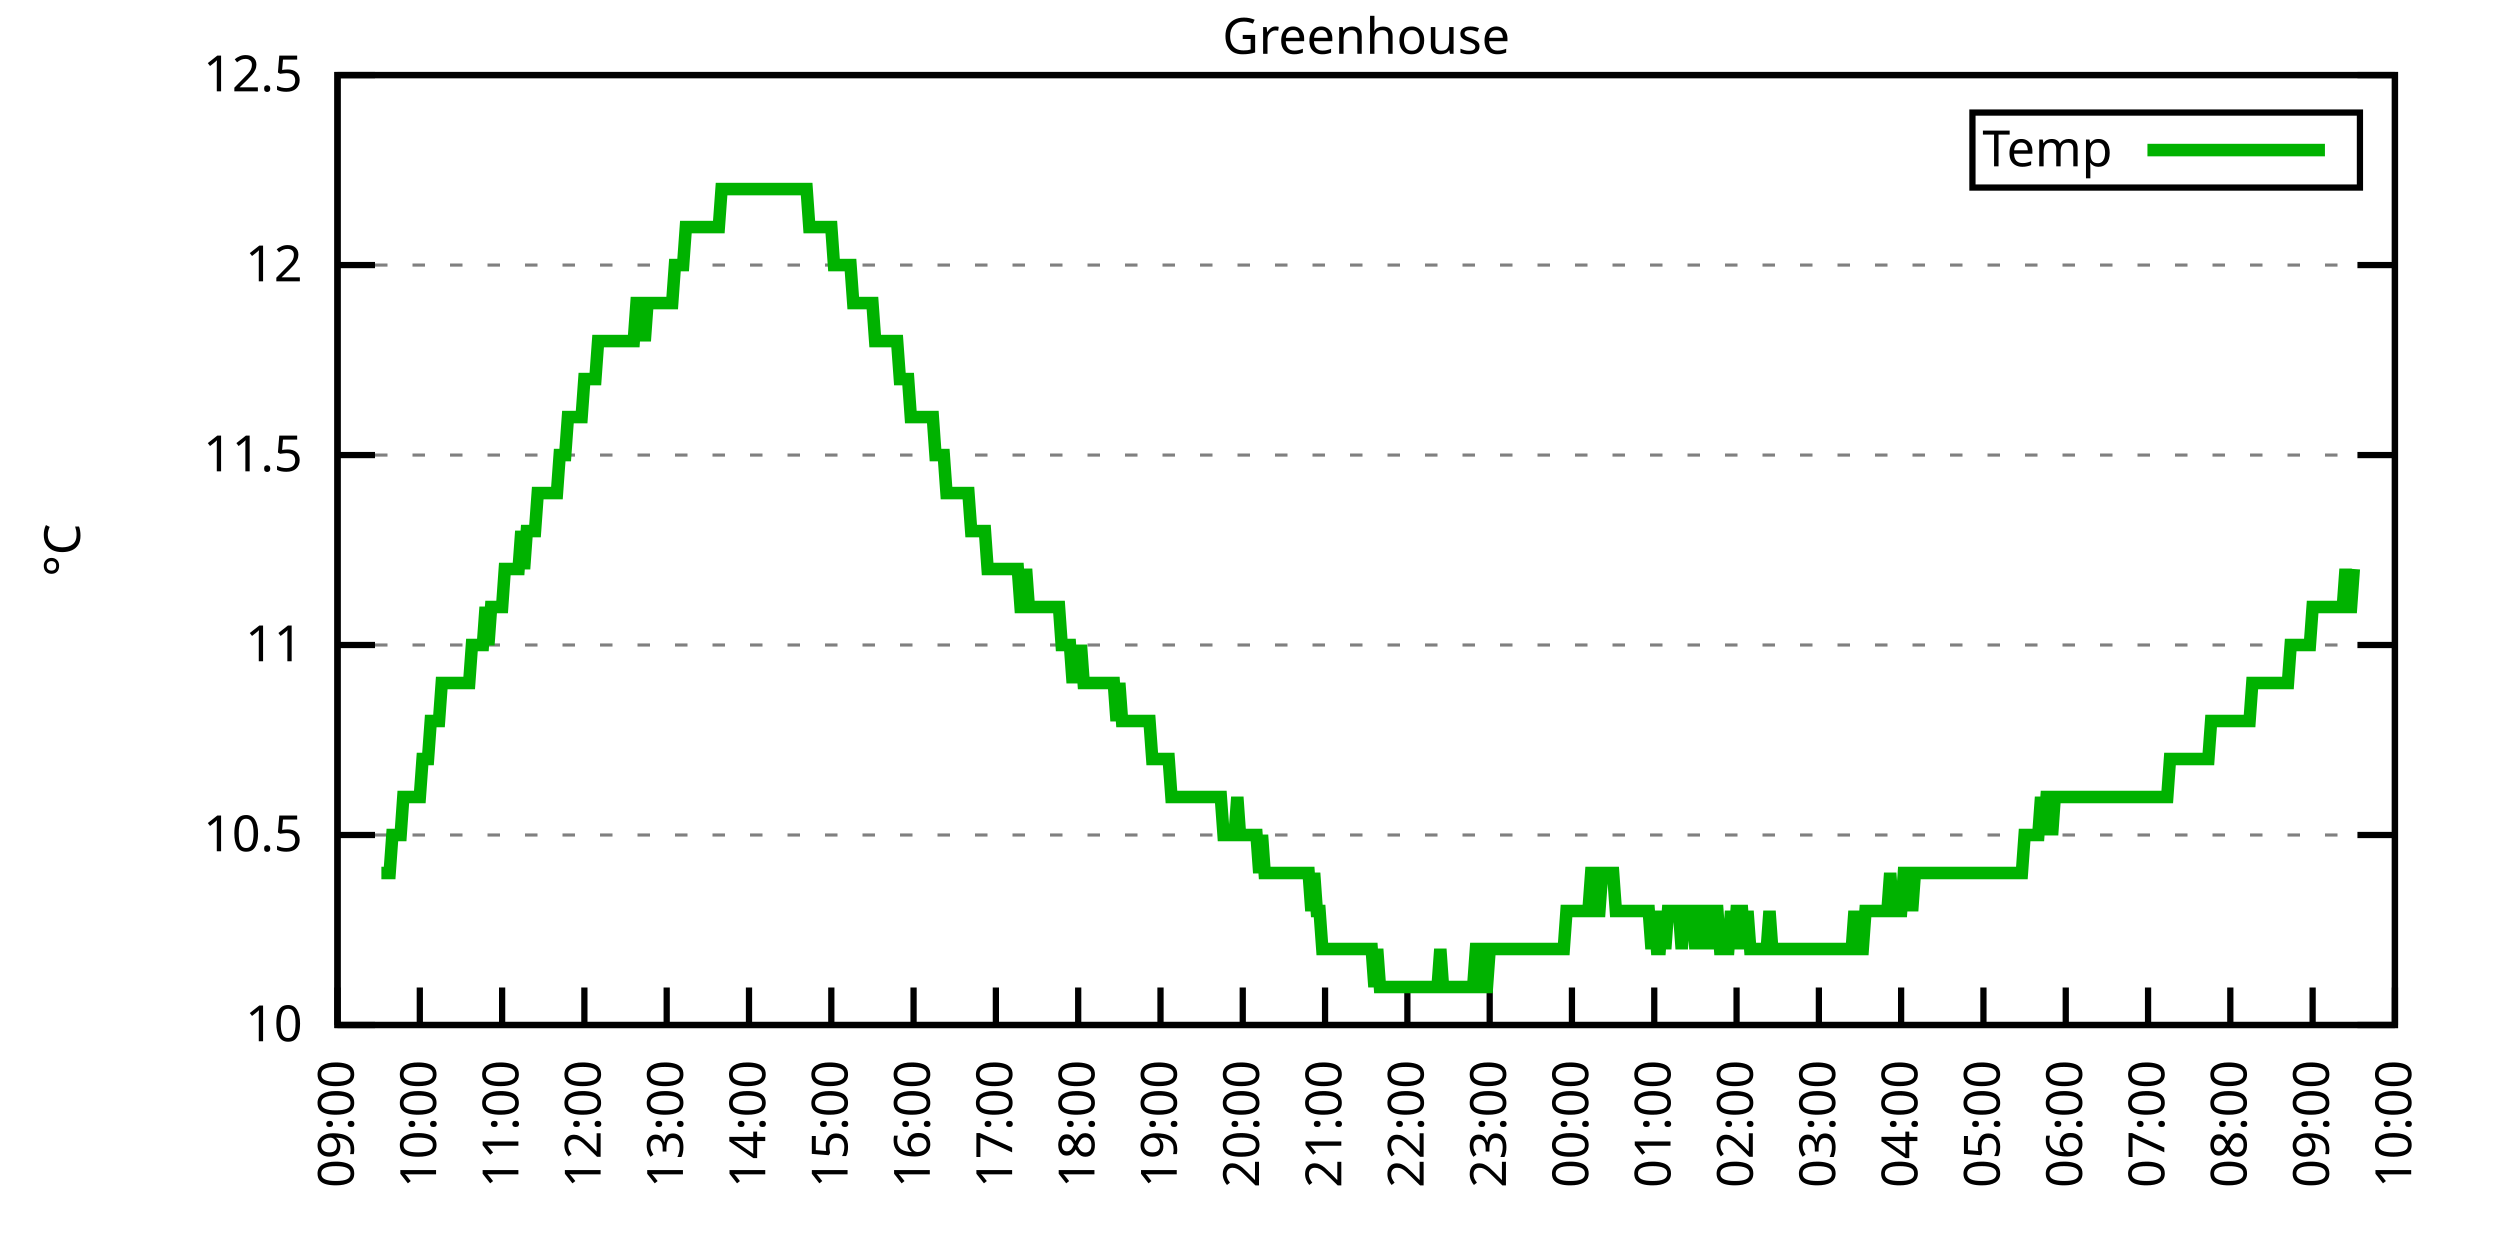
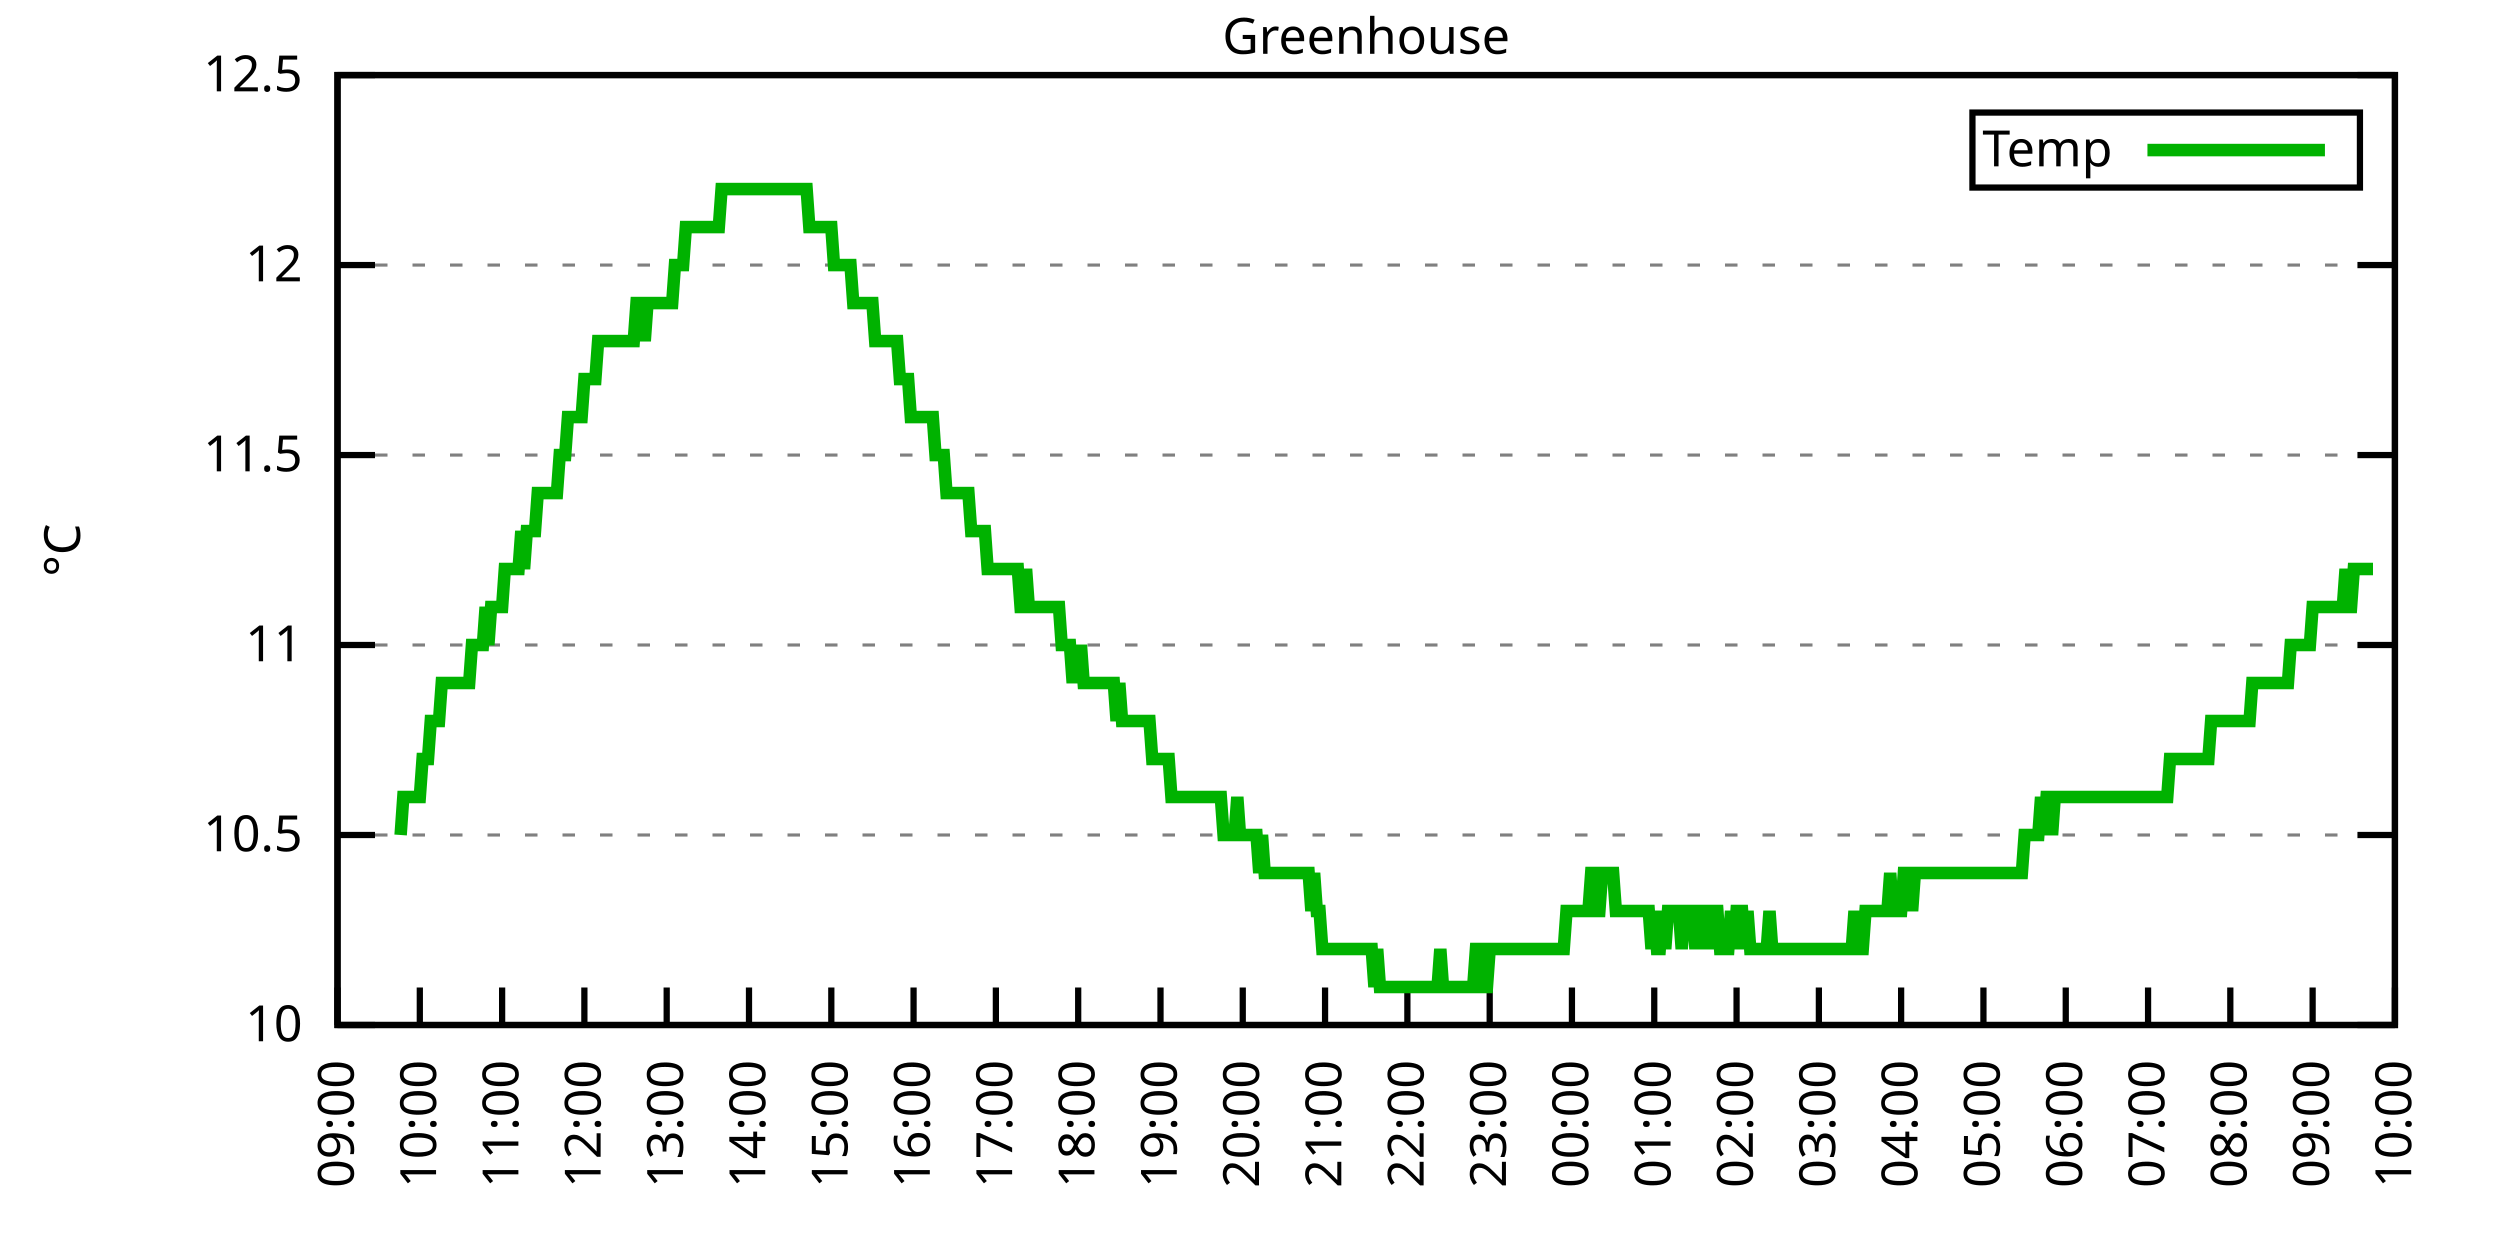
<svg xmlns="http://www.w3.org/2000/svg" xmlns:xlink="http://www.w3.org/1999/xlink" width="400" height="200" viewBox="0 0 400 200">
  <g id="gnuplot_canvas">
    <rect x="0" y="0" width="400" height="200" fill="none" />
    <defs>
      <circle id="gpDot" r="0.5" stroke-width="0.5" stroke="currentColor" />
      <path id="gpPt0" stroke-width="0.333" stroke="currentColor" d="M-1,0 h2 M0,-1 v2" />
      <path id="gpPt1" stroke-width="0.333" stroke="currentColor" d="M-1,-1 L1,1 M1,-1 L-1,1" />
      <path id="gpPt2" stroke-width="0.333" stroke="currentColor" d="M-1,0 L1,0 M0,-1 L0,1 M-1,-1 L1,1 M-1,1 L1,-1" />
      <rect id="gpPt3" stroke-width="0.333" stroke="currentColor" x="-1" y="-1" width="2" height="2" />
      <rect id="gpPt4" stroke-width="0.333" stroke="currentColor" fill="currentColor" x="-1" y="-1" width="2" height="2" />
      <circle id="gpPt5" stroke-width="0.333" stroke="currentColor" cx="0" cy="0" r="1" />
      <use xlink:href="#gpPt5" id="gpPt6" fill="currentColor" stroke="none" />
      <path id="gpPt7" stroke-width="0.333" stroke="currentColor" d="M0,-1.33 L-1.33,0.67 L1.33,0.67 z" />
      <use xlink:href="#gpPt7" id="gpPt8" fill="currentColor" stroke="none" />
      <use xlink:href="#gpPt7" id="gpPt9" stroke="currentColor" transform="rotate(180)" />
      <use xlink:href="#gpPt9" id="gpPt10" fill="currentColor" stroke="none" />
      <use xlink:href="#gpPt3" id="gpPt11" stroke="currentColor" transform="rotate(45)" />
      <use xlink:href="#gpPt11" id="gpPt12" fill="currentColor" stroke="none" />
      <path id="gpPt13" stroke-width="0.333" stroke="currentColor" d="M0,1.330 L1.265,0.411 L0.782,-1.067 L-0.782,-1.076 L-1.265,0.411 z" />
      <use xlink:href="#gpPt13" id="gpPt14" fill="currentColor" stroke="none" />
      <filter id="textbox" filterUnits="objectBoundingBox" x="0" y="0" height="1" width="1">
        <feFlood flood-color="white" flood-opacity="1" result="bgnd" />
        <feComposite in="SourceGraphic" in2="bgnd" operator="atop" />
      </filter>
      <filter id="greybox" filterUnits="objectBoundingBox" x="0" y="0" height="1" width="1">
        <feFlood flood-color="lightgrey" flood-opacity="1" result="grey" />
        <feComposite in="SourceGraphic" in2="grey" operator="atop" />
      </filter>
    </defs>
    <g fill="none" color="white" stroke="currentColor" stroke-width="1.00" stroke-linecap="butt" stroke-linejoin="miter">
</g>
    <g fill="none" color="black" stroke="currentColor" stroke-width="1.00" stroke-linecap="butt" stroke-linejoin="miter">
      <g stroke="none" shape-rendering="crispEdges">
        <polygon fill="rgb(255, 255, 255)" points="54.00,164.00 383.18,164.00 383.18,12.02 54.00,12.02 " />
      </g>
    </g>
    <g fill="none" color="black" stroke="currentColor" stroke-width="1.00" stroke-linecap="butt" stroke-linejoin="miter">
</g>
    <g fill="none" color="black" stroke="black" stroke-width="0.50" stroke-linecap="butt" stroke-linejoin="miter">
</g>
    <g fill="none" color="gray" stroke="currentColor" stroke-width="0.50" stroke-linecap="butt" stroke-linejoin="miter">
      <path stroke="gray" stroke-dasharray="2,4" class="gridline" d="M54.00,164.00 L383.19,164.00  " />
    </g>
    <g fill="none" color="gray" stroke="gray" stroke-width="1.00" stroke-linecap="butt" stroke-linejoin="miter">
</g>
    <g fill="none" color="black" stroke="currentColor" stroke-width="1.00" stroke-linecap="butt" stroke-linejoin="miter">
      <path stroke="black" d="M54.00,164.00 L60.00,164.00 M383.19,164.00 L377.19,164.00  " />
      <g transform="translate(48.40,166.60)" stroke="none" fill="black" font-family="Sans" font-size="8.00" text-anchor="end">
        <text>
          <tspan font-family="Sans"> 10</tspan>
        </text>
      </g>
    </g>
    <g fill="none" color="black" stroke="currentColor" stroke-width="1.00" stroke-linecap="butt" stroke-linejoin="miter">
</g>
    <g fill="none" color="black" stroke="black" stroke-width="0.50" stroke-linecap="butt" stroke-linejoin="miter">
</g>
    <g fill="none" color="gray" stroke="currentColor" stroke-width="0.50" stroke-linecap="butt" stroke-linejoin="miter">
      <path stroke="gray" stroke-dasharray="2,4" class="gridline" d="M54.00,133.60 L383.19,133.60  " />
    </g>
    <g fill="none" color="gray" stroke="gray" stroke-width="1.00" stroke-linecap="butt" stroke-linejoin="miter">
</g>
    <g fill="none" color="black" stroke="currentColor" stroke-width="1.00" stroke-linecap="butt" stroke-linejoin="miter">
      <path stroke="black" d="M54.00,133.60 L60.00,133.60 M383.19,133.60 L377.19,133.60  " />
      <g transform="translate(48.40,136.20)" stroke="none" fill="black" font-family="Sans" font-size="8.00" text-anchor="end">
        <text>
          <tspan font-family="Sans"> 10.5</tspan>
        </text>
      </g>
    </g>
    <g fill="none" color="black" stroke="currentColor" stroke-width="1.00" stroke-linecap="butt" stroke-linejoin="miter">
</g>
    <g fill="none" color="black" stroke="black" stroke-width="0.50" stroke-linecap="butt" stroke-linejoin="miter">
</g>
    <g fill="none" color="gray" stroke="currentColor" stroke-width="0.50" stroke-linecap="butt" stroke-linejoin="miter">
      <path stroke="gray" stroke-dasharray="2,4" class="gridline" d="M54.00,103.20 L383.19,103.20  " />
    </g>
    <g fill="none" color="gray" stroke="gray" stroke-width="1.00" stroke-linecap="butt" stroke-linejoin="miter">
</g>
    <g fill="none" color="black" stroke="currentColor" stroke-width="1.00" stroke-linecap="butt" stroke-linejoin="miter">
      <path stroke="black" d="M54.00,103.20 L60.00,103.20 M383.19,103.20 L377.19,103.20  " />
      <g transform="translate(48.40,105.80)" stroke="none" fill="black" font-family="Sans" font-size="8.00" text-anchor="end">
        <text>
          <tspan font-family="Sans"> 11</tspan>
        </text>
      </g>
    </g>
    <g fill="none" color="black" stroke="currentColor" stroke-width="1.00" stroke-linecap="butt" stroke-linejoin="miter">
</g>
    <g fill="none" color="black" stroke="black" stroke-width="0.50" stroke-linecap="butt" stroke-linejoin="miter">
</g>
    <g fill="none" color="gray" stroke="currentColor" stroke-width="0.50" stroke-linecap="butt" stroke-linejoin="miter">
      <path stroke="gray" stroke-dasharray="2,4" class="gridline" d="M54.00,72.81 L383.19,72.81  " />
    </g>
    <g fill="none" color="gray" stroke="gray" stroke-width="1.00" stroke-linecap="butt" stroke-linejoin="miter">
</g>
    <g fill="none" color="black" stroke="currentColor" stroke-width="1.00" stroke-linecap="butt" stroke-linejoin="miter">
      <path stroke="black" d="M54.00,72.81 L60.00,72.81 M383.19,72.81 L377.19,72.81  " />
      <g transform="translate(48.40,75.41)" stroke="none" fill="black" font-family="Sans" font-size="8.00" text-anchor="end">
        <text>
          <tspan font-family="Sans"> 11.5</tspan>
        </text>
      </g>
    </g>
    <g fill="none" color="black" stroke="currentColor" stroke-width="1.00" stroke-linecap="butt" stroke-linejoin="miter">
</g>
    <g fill="none" color="black" stroke="black" stroke-width="0.50" stroke-linecap="butt" stroke-linejoin="miter">
</g>
    <g fill="none" color="gray" stroke="currentColor" stroke-width="0.50" stroke-linecap="butt" stroke-linejoin="miter">
      <path stroke="gray" stroke-dasharray="2,4" class="gridline" d="M54.00,42.41 L383.19,42.41  " />
    </g>
    <g fill="none" color="gray" stroke="gray" stroke-width="1.00" stroke-linecap="butt" stroke-linejoin="miter">
</g>
    <g fill="none" color="black" stroke="currentColor" stroke-width="1.00" stroke-linecap="butt" stroke-linejoin="miter">
      <path stroke="black" d="M54.00,42.41 L60.00,42.41 M383.19,42.41 L377.19,42.41  " />
      <g transform="translate(48.40,45.01)" stroke="none" fill="black" font-family="Sans" font-size="8.00" text-anchor="end">
        <text>
          <tspan font-family="Sans"> 12</tspan>
        </text>
      </g>
    </g>
    <g fill="none" color="black" stroke="currentColor" stroke-width="1.00" stroke-linecap="butt" stroke-linejoin="miter">
</g>
    <g fill="none" color="black" stroke="black" stroke-width="0.50" stroke-linecap="butt" stroke-linejoin="miter">
</g>
    <g fill="none" color="gray" stroke="currentColor" stroke-width="0.50" stroke-linecap="butt" stroke-linejoin="miter">
      <path stroke="gray" stroke-dasharray="2,4" class="gridline" d="M54.00,12.01 L383.19,12.01  " />
    </g>
    <g fill="none" color="gray" stroke="gray" stroke-width="1.00" stroke-linecap="butt" stroke-linejoin="miter">
</g>
    <g fill="none" color="black" stroke="currentColor" stroke-width="1.00" stroke-linecap="butt" stroke-linejoin="miter">
      <path stroke="black" d="M54.00,12.01 L60.00,12.01 M383.19,12.01 L377.19,12.01  " />
      <g transform="translate(48.40,14.61)" stroke="none" fill="black" font-family="Sans" font-size="8.00" text-anchor="end">
        <text>
          <tspan font-family="Sans"> 12.5</tspan>
        </text>
      </g>
    </g>
    <g fill="none" color="black" stroke="currentColor" stroke-width="1.00" stroke-linecap="butt" stroke-linejoin="miter">
      <path stroke="black" d="M54.00,164.00 L54.00,158.00  " />
      <g transform="translate(56.60,169.60) rotate(270.00)" stroke="none" fill="black" font-family="Sans" font-size="8.00" text-anchor="end">
        <text>
          <tspan font-family="Sans">09:00</tspan>
        </text>
      </g>
    </g>
    <g fill="none" color="black" stroke="currentColor" stroke-width="1.00" stroke-linecap="butt" stroke-linejoin="miter">
      <path stroke="black" d="M67.17,164.00 L67.17,158.00  " />
      <g transform="translate(69.77,169.60) rotate(270.00)" stroke="none" fill="black" font-family="Sans" font-size="8.00" text-anchor="end">
        <text>
          <tspan font-family="Sans">10:00</tspan>
        </text>
      </g>
    </g>
    <g fill="none" color="black" stroke="currentColor" stroke-width="1.00" stroke-linecap="butt" stroke-linejoin="miter">
      <path stroke="black" d="M80.34,164.00 L80.34,158.00  " />
      <g transform="translate(82.94,169.60) rotate(270.00)" stroke="none" fill="black" font-family="Sans" font-size="8.00" text-anchor="end">
        <text>
          <tspan font-family="Sans">11:00</tspan>
        </text>
      </g>
    </g>
    <g fill="none" color="black" stroke="currentColor" stroke-width="1.00" stroke-linecap="butt" stroke-linejoin="miter">
      <path stroke="black" d="M93.50,164.00 L93.50,158.00  " />
      <g transform="translate(96.10,169.60) rotate(270.00)" stroke="none" fill="black" font-family="Sans" font-size="8.00" text-anchor="end">
        <text>
          <tspan font-family="Sans">12:00</tspan>
        </text>
      </g>
    </g>
    <g fill="none" color="black" stroke="currentColor" stroke-width="1.00" stroke-linecap="butt" stroke-linejoin="miter">
      <path stroke="black" d="M106.67,164.00 L106.67,158.00  " />
      <g transform="translate(109.27,169.60) rotate(270.00)" stroke="none" fill="black" font-family="Sans" font-size="8.00" text-anchor="end">
        <text>
          <tspan font-family="Sans">13:00</tspan>
        </text>
      </g>
    </g>
    <g fill="none" color="black" stroke="currentColor" stroke-width="1.00" stroke-linecap="butt" stroke-linejoin="miter">
      <path stroke="black" d="M119.84,164.00 L119.84,158.00  " />
      <g transform="translate(122.44,169.60) rotate(270.00)" stroke="none" fill="black" font-family="Sans" font-size="8.00" text-anchor="end">
        <text>
          <tspan font-family="Sans">14:00</tspan>
        </text>
      </g>
    </g>
    <g fill="none" color="black" stroke="currentColor" stroke-width="1.00" stroke-linecap="butt" stroke-linejoin="miter">
      <path stroke="black" d="M133.01,164.00 L133.01,158.00  " />
      <g transform="translate(135.61,169.60) rotate(270.00)" stroke="none" fill="black" font-family="Sans" font-size="8.00" text-anchor="end">
        <text>
          <tspan font-family="Sans">15:00</tspan>
        </text>
      </g>
    </g>
    <g fill="none" color="black" stroke="currentColor" stroke-width="1.00" stroke-linecap="butt" stroke-linejoin="miter">
      <path stroke="black" d="M146.17,164.00 L146.17,158.00  " />
      <g transform="translate(148.77,169.60) rotate(270.00)" stroke="none" fill="black" font-family="Sans" font-size="8.00" text-anchor="end">
        <text>
          <tspan font-family="Sans">16:00</tspan>
        </text>
      </g>
    </g>
    <g fill="none" color="black" stroke="currentColor" stroke-width="1.00" stroke-linecap="butt" stroke-linejoin="miter">
      <path stroke="black" d="M159.34,164.00 L159.34,158.00  " />
      <g transform="translate(161.94,169.60) rotate(270.00)" stroke="none" fill="black" font-family="Sans" font-size="8.00" text-anchor="end">
        <text>
          <tspan font-family="Sans">17:00</tspan>
        </text>
      </g>
    </g>
    <g fill="none" color="black" stroke="currentColor" stroke-width="1.00" stroke-linecap="butt" stroke-linejoin="miter">
      <path stroke="black" d="M172.51,164.00 L172.51,158.00  " />
      <g transform="translate(175.11,169.60) rotate(270.00)" stroke="none" fill="black" font-family="Sans" font-size="8.00" text-anchor="end">
        <text>
          <tspan font-family="Sans">18:00</tspan>
        </text>
      </g>
    </g>
    <g fill="none" color="black" stroke="currentColor" stroke-width="1.00" stroke-linecap="butt" stroke-linejoin="miter">
      <path stroke="black" d="M185.68,164.00 L185.68,158.00  " />
      <g transform="translate(188.28,169.60) rotate(270.00)" stroke="none" fill="black" font-family="Sans" font-size="8.00" text-anchor="end">
        <text>
          <tspan font-family="Sans">19:00</tspan>
        </text>
      </g>
    </g>
    <g fill="none" color="black" stroke="currentColor" stroke-width="1.00" stroke-linecap="butt" stroke-linejoin="miter">
      <path stroke="black" d="M198.84,164.00 L198.84,158.00  " />
      <g transform="translate(201.44,169.60) rotate(270.00)" stroke="none" fill="black" font-family="Sans" font-size="8.00" text-anchor="end">
        <text>
          <tspan font-family="Sans">20:00</tspan>
        </text>
      </g>
    </g>
    <g fill="none" color="black" stroke="currentColor" stroke-width="1.00" stroke-linecap="butt" stroke-linejoin="miter">
      <path stroke="black" d="M212.01,164.00 L212.01,158.00  " />
      <g transform="translate(214.61,169.60) rotate(270.00)" stroke="none" fill="black" font-family="Sans" font-size="8.00" text-anchor="end">
        <text>
          <tspan font-family="Sans">21:00</tspan>
        </text>
      </g>
    </g>
    <g fill="none" color="black" stroke="currentColor" stroke-width="1.00" stroke-linecap="butt" stroke-linejoin="miter">
      <path stroke="black" d="M225.18,164.00 L225.18,158.00  " />
      <g transform="translate(227.78,169.60) rotate(270.00)" stroke="none" fill="black" font-family="Sans" font-size="8.00" text-anchor="end">
        <text>
          <tspan font-family="Sans">22:00</tspan>
        </text>
      </g>
    </g>
    <g fill="none" color="black" stroke="currentColor" stroke-width="1.00" stroke-linecap="butt" stroke-linejoin="miter">
      <path stroke="black" d="M238.35,164.00 L238.35,158.00  " />
      <g transform="translate(240.95,169.60) rotate(270.00)" stroke="none" fill="black" font-family="Sans" font-size="8.00" text-anchor="end">
        <text>
          <tspan font-family="Sans">23:00</tspan>
        </text>
      </g>
    </g>
    <g fill="none" color="black" stroke="currentColor" stroke-width="1.00" stroke-linecap="butt" stroke-linejoin="miter">
      <path stroke="black" d="M251.51,164.00 L251.51,158.00  " />
      <g transform="translate(254.11,169.60) rotate(270.00)" stroke="none" fill="black" font-family="Sans" font-size="8.00" text-anchor="end">
        <text>
          <tspan font-family="Sans">00:00</tspan>
        </text>
      </g>
    </g>
    <g fill="none" color="black" stroke="currentColor" stroke-width="1.00" stroke-linecap="butt" stroke-linejoin="miter">
      <path stroke="black" d="M264.68,164.00 L264.68,158.00  " />
      <g transform="translate(267.28,169.60) rotate(270.00)" stroke="none" fill="black" font-family="Sans" font-size="8.00" text-anchor="end">
        <text>
          <tspan font-family="Sans">01:00</tspan>
        </text>
      </g>
    </g>
    <g fill="none" color="black" stroke="currentColor" stroke-width="1.00" stroke-linecap="butt" stroke-linejoin="miter">
      <path stroke="black" d="M277.85,164.00 L277.85,158.00  " />
      <g transform="translate(280.45,169.60) rotate(270.00)" stroke="none" fill="black" font-family="Sans" font-size="8.00" text-anchor="end">
        <text>
          <tspan font-family="Sans">02:00</tspan>
        </text>
      </g>
    </g>
    <g fill="none" color="black" stroke="currentColor" stroke-width="1.00" stroke-linecap="butt" stroke-linejoin="miter">
      <path stroke="black" d="M291.02,164.00 L291.02,158.00  " />
      <g transform="translate(293.62,169.60) rotate(270.00)" stroke="none" fill="black" font-family="Sans" font-size="8.00" text-anchor="end">
        <text>
          <tspan font-family="Sans">03:00</tspan>
        </text>
      </g>
    </g>
    <g fill="none" color="black" stroke="currentColor" stroke-width="1.00" stroke-linecap="butt" stroke-linejoin="miter">
      <path stroke="black" d="M304.18,164.00 L304.18,158.00  " />
      <g transform="translate(306.78,169.60) rotate(270.00)" stroke="none" fill="black" font-family="Sans" font-size="8.00" text-anchor="end">
        <text>
          <tspan font-family="Sans">04:00</tspan>
        </text>
      </g>
    </g>
    <g fill="none" color="black" stroke="currentColor" stroke-width="1.00" stroke-linecap="butt" stroke-linejoin="miter">
      <path stroke="black" d="M317.35,164.00 L317.35,158.00  " />
      <g transform="translate(319.95,169.60) rotate(270.00)" stroke="none" fill="black" font-family="Sans" font-size="8.00" text-anchor="end">
        <text>
          <tspan font-family="Sans">05:00</tspan>
        </text>
      </g>
    </g>
    <g fill="none" color="black" stroke="currentColor" stroke-width="1.00" stroke-linecap="butt" stroke-linejoin="miter">
      <path stroke="black" d="M330.52,164.00 L330.52,158.00  " />
      <g transform="translate(333.12,169.60) rotate(270.00)" stroke="none" fill="black" font-family="Sans" font-size="8.00" text-anchor="end">
        <text>
          <tspan font-family="Sans">06:00</tspan>
        </text>
      </g>
    </g>
    <g fill="none" color="black" stroke="currentColor" stroke-width="1.00" stroke-linecap="butt" stroke-linejoin="miter">
      <path stroke="black" d="M343.69,164.00 L343.69,158.00  " />
      <g transform="translate(346.29,169.60) rotate(270.00)" stroke="none" fill="black" font-family="Sans" font-size="8.00" text-anchor="end">
        <text>
          <tspan font-family="Sans">07:00</tspan>
        </text>
      </g>
    </g>
    <g fill="none" color="black" stroke="currentColor" stroke-width="1.00" stroke-linecap="butt" stroke-linejoin="miter">
      <path stroke="black" d="M356.85,164.00 L356.85,158.00  " />
      <g transform="translate(359.45,169.60) rotate(270.00)" stroke="none" fill="black" font-family="Sans" font-size="8.00" text-anchor="end">
        <text>
          <tspan font-family="Sans">08:00</tspan>
        </text>
      </g>
    </g>
    <g fill="none" color="black" stroke="currentColor" stroke-width="1.00" stroke-linecap="butt" stroke-linejoin="miter">
      <path stroke="black" d="M370.02,164.00 L370.02,158.00  " />
      <g transform="translate(372.62,169.60) rotate(270.00)" stroke="none" fill="black" font-family="Sans" font-size="8.00" text-anchor="end">
        <text>
          <tspan font-family="Sans">09:00</tspan>
        </text>
      </g>
    </g>
    <g fill="none" color="black" stroke="currentColor" stroke-width="1.00" stroke-linecap="butt" stroke-linejoin="miter">
      <path stroke="black" d="M383.19,164.00 L383.19,158.00  " />
      <g transform="translate(385.79,169.60) rotate(270.00)" stroke="none" fill="black" font-family="Sans" font-size="8.00" text-anchor="end">
        <text>
          <tspan font-family="Sans">10:00</tspan>
        </text>
      </g>
    </g>
    <g fill="none" color="black" stroke="currentColor" stroke-width="1.00" stroke-linecap="butt" stroke-linejoin="miter">
</g>
    <g fill="none" color="black" stroke="currentColor" stroke-width="1.00" stroke-linecap="butt" stroke-linejoin="miter">
      <path stroke="black" d="M54.00,12.01 L54.00,164.00 L383.19,164.00 L383.19,12.01 L54.00,12.01 Z  " />
    </g>
    <g fill="none" color="black" stroke="currentColor" stroke-width="1.00" stroke-linecap="butt" stroke-linejoin="miter">
</g>
    <g fill="none" color="black" stroke="currentColor" stroke-width="1.00" stroke-linecap="butt" stroke-linejoin="miter">
      <path stroke="black" d="M315.59,30.01 L315.59,18.01 L377.59,18.01 L377.59,30.01 L315.59,30.01 Z  " />
    </g>
    <g id="Greenhouse_plot_1">
      <g fill="none" color="white" stroke="black" stroke-width="2.00" stroke-linecap="butt" stroke-linejoin="miter">
</g>
      <g fill="none" color="black" stroke="currentColor" stroke-width="2.00" stroke-linecap="butt" stroke-linejoin="miter">
        <g transform="translate(337.99,26.61)" stroke="none" fill="black" font-family="Sans" font-size="8.00" text-anchor="end">
          <text>
            <tspan font-family="Sans">Temp</tspan>
          </text>
        </g>
      </g>
      <g fill="none" color="black" stroke="currentColor" stroke-width="2.00" stroke-linecap="butt" stroke-linejoin="miter">
-         <path stroke="rgb(  0, 178,   0)" d="M343.59,24.01 L371.99,24.01 M61.02,139.68 L61.46,139.68 L61.90,139.68 L62.34,139.68 L62.78,133.60 L63.22,133.60   L63.66,133.60 L64.10,133.60 L64.53,127.52 L64.97,127.52 L65.41,127.52 L65.85,127.52 L66.29,127.52 L66.73,127.52   L67.17,127.52 L67.61,121.44 L68.05,121.44 L68.48,121.44 L68.92,115.36 L69.36,115.36 L69.80,115.36 L70.24,115.36   L70.68,109.28 L71.12,109.28 L71.56,109.28 L72.00,109.28 L72.43,109.28 L72.87,109.28 L73.31,109.28 L73.75,109.28   L74.19,109.28 L74.63,109.28 L75.07,109.28 L75.51,103.20 L75.95,103.20 L76.38,103.20 L76.82,103.20 L77.26,103.20   L77.70,97.12 L78.14,103.20 L78.58,97.12 L79.02,97.12 L79.46,97.12 L79.90,97.12 L80.34,97.12 L80.77,91.04   L81.21,91.04 L81.65,91.04 L82.09,91.04 L82.53,91.04 L82.97,91.04 L83.41,84.97 L83.85,91.04 L84.29,84.97   L84.72,84.97 L85.16,84.97 L85.60,84.97 L86.04,78.89 L86.48,78.89 L86.92,78.89 L87.36,78.89 L87.80,78.89   L88.24,78.89 L88.67,78.89 L89.11,78.89 L89.55,72.81 L89.99,72.81 L90.43,72.81 L90.87,66.73 L91.31,66.73   L91.75,66.73 L92.19,66.73 L92.62,66.73 L93.06,66.73 L93.50,60.65 L93.94,60.65 L94.38,60.65 L94.82,60.65   L95.26,60.65 L95.70,54.57 L96.14,54.57 L96.58,54.57 L97.01,54.57 L97.45,54.57 L97.89,54.57 L98.33,54.57   L98.77,54.57 L99.21,54.57 L99.65,54.57 L100.09,54.57 L100.53,54.57 L100.96,54.57 L101.40,54.57 L101.84,48.49   L102.28,48.49 L102.72,48.49 L103.16,54.57 L103.60,48.49 L104.04,48.49 L104.48,48.49 L104.91,48.49 L105.35,48.49   L105.79,48.49 L106.23,48.49 L106.67,48.49 L107.11,48.49 L107.55,48.49 L107.99,42.41 L108.43,42.41 L108.87,42.41   L109.30,42.41 L109.74,36.33 L110.18,36.33 L110.62,36.33 L111.06,36.33 L111.50,36.33 L111.94,36.33 L112.38,36.33   L112.82,36.33 L113.25,36.33 L113.69,36.33 L114.13,36.33 L114.57,36.33 L115.01,36.33 L115.45,30.25 L115.89,30.25   L116.33,30.25 L116.77,30.25 L117.20,30.25 L117.64,30.25 L118.08,30.25 L118.52,30.25 L118.96,30.25 L119.40,30.25   L119.84,30.25 L120.28,30.25 L120.72,30.25 L121.15,30.25 L121.59,30.25 L122.03,30.25 L122.47,30.25 L122.91,30.25   L123.35,30.25 L123.79,30.25 L124.23,30.25 L124.67,30.25 L125.11,30.25 L125.54,30.25 L125.98,30.25 L126.42,30.25   L126.86,30.25 L127.30,30.25 L127.74,30.25 L128.18,30.25 L128.62,30.25 L129.06,30.25 L129.49,36.33 L129.93,36.33   L130.37,36.33 L130.81,36.33 L131.25,36.33 L131.69,36.33 L132.13,36.33 L132.57,36.33 L133.01,36.33 L133.44,42.41   L133.88,42.41 L134.32,42.41 L134.76,42.41 L135.20,42.41 L135.64,42.41 L136.08,42.41 L136.52,48.49 L136.96,48.49   L137.39,48.49 L137.83,48.49 L138.27,48.49 L138.71,48.49 L139.15,48.49 L139.59,48.49 L140.03,54.57 L140.47,54.57   L140.91,54.57 L141.35,54.57 L141.78,54.57 L142.22,54.57 L142.66,54.57 L143.10,54.57 L143.54,54.57 L143.98,60.65   L144.42,60.65 L144.86,60.65 L145.30,60.65 L145.73,66.73 L146.17,66.73 L146.61,66.73 L147.05,66.73 L147.49,66.73   L147.93,66.73 L148.37,66.73 L148.81,66.73 L149.25,66.73 L149.68,72.81 L150.12,72.81 L150.56,72.81 L151.00,72.81   L151.44,78.89 L151.88,78.89 L152.32,78.89 L152.76,78.89 L153.20,78.89 L153.63,78.89 L154.07,78.89 L154.51,78.89   L154.95,78.89 L155.39,84.97 L155.83,84.97 L156.27,84.97 L156.71,84.97 L157.15,84.97 L157.59,84.97 L158.02,91.04   L158.46,91.04 L158.90,91.04 L159.34,91.04 L159.78,91.04 L160.22,91.04 L160.66,91.04 L161.10,91.04 L161.54,91.04   L161.97,91.04 L162.41,91.04 L162.85,91.04 L163.29,97.12 L163.73,97.12 L164.17,91.04 L164.61,97.12 L165.05,97.12   L165.49,97.12 L165.92,97.12 L166.36,97.12 L166.80,97.12 L167.24,97.12 L167.68,97.12 L168.12,97.12 L168.56,97.12   L169.00,97.12 L169.44,97.12 L169.87,103.20 L170.31,103.20 L170.75,103.20 L171.19,103.20 L171.63,109.28 L172.07,103.20   L172.51,109.28 L172.95,103.20 L173.39,109.28 L173.83,109.28 L174.26,109.28 L174.70,109.28 L175.14,109.28 L175.58,109.28   L176.02,109.28 L176.46,109.28 L176.90,109.28 L177.34,109.28 L177.78,109.28 L178.21,109.28 L178.65,115.36 L179.09,109.28   L179.53,115.36 L179.97,115.36 L180.41,115.36 L180.85,115.36 L181.29,115.36 L181.73,115.36 L182.16,115.36 L182.60,115.36   L183.04,115.36 L183.48,115.36 L183.92,115.36 L184.36,121.44 L184.80,121.44 L185.24,121.44 L185.68,121.44 L186.11,121.44   L186.55,121.44 L186.99,121.44 L187.43,127.52 L187.87,127.52 L188.31,127.52 L188.75,127.52 L189.19,127.52 L189.63,127.52   L190.07,127.52 L190.50,127.52 L190.94,127.52 L191.38,127.52 L191.82,127.52 L192.26,127.52 L192.70,127.52 L193.14,127.52   L193.58,127.52 L194.02,127.52 L194.45,127.52 L194.89,127.52 L195.33,127.52 L195.77,133.60 L196.21,133.60 L196.65,133.60   L197.09,133.60 L197.53,133.60 L197.97,127.52 L198.40,133.60 L198.84,133.60 L199.28,133.60 L199.72,133.60 L200.16,133.60   L200.60,133.60 L201.04,133.60 L201.48,139.68 L201.92,133.60 L202.35,139.68 L202.79,139.68 L203.23,139.68 L203.67,139.68   L204.11,139.68 L204.55,139.68 L204.99,139.68 L205.43,139.68 L205.87,139.68 L206.31,139.68 L206.74,139.68 L207.18,139.68   L207.62,139.68 L208.06,139.68 L208.50,139.68 L208.94,139.68 L209.38,139.68 L209.82,145.76 L210.26,139.68 L210.69,145.76   L211.13,145.76 L211.57,151.84 L212.01,151.84 L212.45,151.84 L212.89,151.84 L213.33,151.84 L213.77,151.84 L214.21,151.84   L214.64,151.84 L215.08,151.84 L215.52,151.84 L215.96,151.84 L216.40,151.84 L216.84,151.84 L217.28,151.84 L217.72,151.84   L218.16,151.84 L218.60,151.84 L219.03,151.84 L219.47,151.84 L219.91,157.92 L220.35,151.84 L220.79,157.92 L221.23,157.92   L221.67,157.92 L222.11,157.92 L222.55,157.92 L222.98,157.92 L223.42,157.92 L223.86,157.92 L224.30,157.92 L224.74,157.92   L225.18,157.92 L225.62,157.92 L226.06,157.92 L226.50,157.92 L226.93,157.92 L227.37,157.92 L227.81,157.92 L228.25,157.92   L228.69,157.92 L229.13,157.92 L229.57,157.92 L230.01,157.92 L230.45,151.84 L230.88,157.92 L231.32,157.92 L231.76,157.92   L232.20,157.92 L232.64,157.92 L233.08,157.92 L233.52,157.92 L233.96,157.92 L234.40,157.92 L234.84,157.92 L235.27,157.92   L235.71,157.92 L236.15,151.84 L236.59,151.84 L237.03,157.92 L237.47,157.92 L237.91,157.92 L238.35,151.84 L238.79,151.84   L239.22,151.84 L239.66,151.84 L240.10,151.84 L240.54,151.84 L240.98,151.84 L241.42,151.84 L241.86,151.84 L242.30,151.84   L242.74,151.84 L243.17,151.84 L243.61,151.84 L244.05,151.84 L244.49,151.84 L244.93,151.84 L245.37,151.84 L245.81,151.84   L246.25,151.84 L246.69,151.84 L247.12,151.84 L247.56,151.84 L248.00,151.84 L248.44,151.84 L248.88,151.84 L249.32,151.84   L249.76,151.84 L250.20,151.84 L250.64,145.76 L251.08,145.76 L251.51,145.76 L251.95,145.76 L252.39,145.76 L252.83,145.76   L253.27,145.76 L253.71,145.76 L254.15,145.76 L254.59,139.68 L255.03,139.68 L255.46,145.76 L255.90,145.76 L256.34,139.68   L256.78,139.68 L257.22,139.68 L257.66,139.68 L258.10,139.68 L258.54,145.76 L258.98,145.76 L259.41,145.76 L259.85,145.76   L260.29,145.76 L260.73,145.76 L261.17,145.76 L261.61,145.76 L262.05,145.76 L262.49,145.76 L262.93,145.76 L263.36,145.76   L263.80,145.76 L264.24,151.84 L264.68,145.76 L265.12,151.84 L265.56,151.84 L266.00,145.76 L266.44,151.84 L266.88,145.76   L267.32,145.76 L267.75,145.76 L268.19,145.76 L268.63,145.76 L269.07,151.84 L269.51,145.76 L269.95,145.76 L270.39,145.76   L270.83,145.76 L271.27,151.84 L271.70,145.76 L272.14,145.76 L272.58,151.84 L273.02,145.76 L273.46,151.84 L273.90,145.76   L274.34,145.76 L274.78,145.76 L275.22,151.84 L275.65,151.84 L276.09,151.84 L276.53,151.84 L276.97,145.76 L277.41,151.84   L277.85,145.76 L278.29,145.76 L278.73,145.76 L279.17,151.84 L279.60,145.76 L280.04,151.84 L280.48,151.84 L280.92,151.84   L281.36,151.84 L281.80,151.84 L282.24,151.84 L282.68,151.84 L283.12,145.76 L283.56,151.84 L283.99,151.84 L284.43,151.84   L284.87,151.84 L285.31,151.84 L285.75,151.84 L286.19,151.84 L286.63,151.84 L287.07,151.84 L287.51,151.84 L287.94,151.84   L288.38,151.84 L288.82,151.84 L289.26,151.84 L289.70,151.84 L290.14,151.84 L290.58,151.84 L291.02,151.84 L291.46,151.84   L291.89,151.84 L292.33,151.84 L292.77,151.84 L293.21,151.84 L293.65,151.84 L294.09,151.84 L294.53,151.84 L294.97,151.84   L295.41,151.84 L295.84,151.84 L296.28,151.84 L296.72,145.76 L297.16,151.84 L297.60,151.84 L298.04,151.84 L298.48,145.76   L298.92,145.76 L299.36,145.76 L299.80,145.76 L300.23,145.76 L300.67,145.76 L301.11,145.76 L301.55,145.76 L301.99,145.76   L302.43,139.68 L302.87,145.76 L303.31,145.76 L303.75,145.76 L304.18,145.76 L304.62,139.68 L305.06,139.68 L305.50,139.68   L305.94,145.76 L306.38,139.68 L306.82,139.68 L307.26,139.68 L307.70,139.68 L308.13,139.68 L308.57,139.68 L309.01,139.68   L309.45,139.68 L309.89,139.68 L310.33,139.68 L310.77,139.68 L311.21,139.68 L311.65,139.68 L312.08,139.68 L312.52,139.68   L312.96,139.68 L313.40,139.68 L313.84,139.68 L314.28,139.68 L314.72,139.68 L315.16,139.68 L315.60,139.68 L316.04,139.68   L316.47,139.68 L316.91,139.68 L317.35,139.68 L317.79,139.68 L318.23,139.68 L318.67,139.68 L319.11,139.68 L319.55,139.68   L319.99,139.68 L320.42,139.68 L320.86,139.68 L321.30,139.68 L321.74,139.68 L322.18,139.68 L322.62,139.68 L323.06,139.68   L323.50,139.68 L323.94,133.60 L324.37,133.60 L324.81,133.60 L325.25,133.60 L325.69,133.60 L326.13,133.60 L326.57,127.52   L327.01,133.60 L327.45,127.52 L327.89,127.52 L328.33,133.60 L328.76,127.52 L329.20,127.52 L329.64,127.52 L330.08,127.52   L330.52,127.52 L330.96,127.52 L331.40,127.52 L331.84,127.52 L332.28,127.52 L332.71,127.52 L333.15,127.52 L333.59,127.52   L334.03,127.52 L334.47,127.52 L334.91,127.52 L335.35,127.52 L335.79,127.52 L336.23,127.52 L336.66,127.52 L337.10,127.52   L337.54,127.52 L337.98,127.52 L338.42,127.52 L338.86,127.52 L339.30,127.52 L339.74,127.52 L340.18,127.52 L340.61,127.52   L341.05,127.52 L341.49,127.52 L341.93,127.52 L342.37,127.52 L342.81,127.52 L343.25,127.52 L343.69,127.52 L344.13,127.52   L344.57,127.52 L345.00,127.52 L345.44,127.52 L345.88,127.52 L346.32,127.52 L346.76,127.52 L347.20,121.44 L347.64,121.44   L348.08,121.44 L348.52,121.44 L348.95,121.44 L349.39,121.44 L349.83,121.44 L350.27,121.44 L350.71,121.44 L351.15,121.44   L351.59,121.44 L352.03,121.44 L352.47,121.44 L352.90,121.44 L353.34,121.44 L353.78,115.36 L354.22,115.36 L354.66,115.36   L355.10,115.36 L355.54,115.36 L355.98,115.36 L356.42,115.36 L356.85,115.36 L357.29,115.36 L357.73,115.36 L358.17,115.36   L358.61,115.36 L359.05,115.36 L359.49,115.36 L359.93,115.36 L360.37,109.28 L360.81,109.28 L361.24,109.28 L361.68,109.28   L362.12,109.28 L362.56,109.28 L363.00,109.28 L363.44,109.28 L363.88,109.28 L364.32,109.28 L364.76,109.28 L365.19,109.28   L365.63,109.28 L366.07,109.28 L366.51,103.20 L366.95,103.20 L367.39,103.20 L367.83,103.20 L368.27,103.20 L368.71,103.20   L369.14,103.20 L369.58,103.20 L370.02,97.12 L370.46,97.12 L370.90,97.12 L371.34,97.12 L371.78,97.12 L372.22,97.12   L372.66,97.12 L373.09,97.12 L373.53,97.12 L373.97,97.12 L374.41,97.12 L374.85,97.12 L375.29,91.04 L375.73,97.12   L376.17,97.12 L376.61,91.04  " />
+         <path stroke="rgb(  0, 178,   0)" d="M343.59,24.01 L371.99,24.01 M64.10,133.60 L64.53,127.52 L64.97,127.52 L65.41,127.52 L65.85,127.52 L66.29,127.52   L66.73,127.52 L67.17,127.52 L67.61,121.44 L68.05,121.44 L68.48,121.44 L68.92,115.36 L69.36,115.36 L69.80,115.36   L70.24,115.36 L70.68,109.28 L71.12,109.28 L71.56,109.28 L72.00,109.28 L72.43,109.28 L72.87,109.28 L73.31,109.28   L73.75,109.28 L74.19,109.28 L74.63,109.28 L75.07,109.28 L75.51,103.20 L75.95,103.20 L76.38,103.20 L76.82,103.20   L77.26,103.20 L77.70,97.12 L78.14,103.20 L78.58,97.12 L79.02,97.12 L79.46,97.12 L79.90,97.12 L80.34,97.12   L80.77,91.04 L81.21,91.04 L81.65,91.04 L82.09,91.04 L82.53,91.04 L82.97,91.04 L83.41,84.97 L83.85,91.04   L84.29,84.97 L84.72,84.97 L85.16,84.97 L85.60,84.97 L86.04,78.89 L86.48,78.89 L86.92,78.89 L87.36,78.89   L87.80,78.89 L88.24,78.89 L88.67,78.89 L89.11,78.89 L89.55,72.81 L89.99,72.81 L90.43,72.81 L90.87,66.73   L91.31,66.73 L91.75,66.73 L92.19,66.73 L92.62,66.73 L93.06,66.73 L93.50,60.65 L93.94,60.65 L94.38,60.65   L94.82,60.65 L95.26,60.65 L95.70,54.57 L96.14,54.57 L96.58,54.57 L97.01,54.57 L97.45,54.57 L97.89,54.57   L98.33,54.57 L98.77,54.57 L99.21,54.57 L99.65,54.57 L100.09,54.57 L100.53,54.57 L100.96,54.57 L101.40,54.57   L101.84,48.49 L102.28,48.49 L102.72,48.49 L103.16,54.57 L103.60,48.49 L104.04,48.49 L104.48,48.49 L104.91,48.49   L105.35,48.49 L105.79,48.49 L106.23,48.49 L106.67,48.49 L107.11,48.49 L107.55,48.49 L107.99,42.41 L108.43,42.41   L108.87,42.41 L109.30,42.41 L109.74,36.33 L110.18,36.33 L110.62,36.33 L111.06,36.33 L111.50,36.33 L111.94,36.33   L112.38,36.33 L112.82,36.33 L113.25,36.33 L113.69,36.33 L114.13,36.33 L114.57,36.33 L115.01,36.33 L115.45,30.25   L115.89,30.25 L116.33,30.25 L116.77,30.25 L117.20,30.25 L117.64,30.25 L118.08,30.25 L118.52,30.25 L118.96,30.25   L119.40,30.25 L119.84,30.25 L120.28,30.25 L120.72,30.25 L121.15,30.25 L121.59,30.25 L122.03,30.25 L122.47,30.25   L122.91,30.25 L123.35,30.25 L123.79,30.25 L124.23,30.25 L124.67,30.25 L125.11,30.25 L125.54,30.25 L125.98,30.25   L126.42,30.25 L126.86,30.25 L127.30,30.25 L127.74,30.25 L128.18,30.25 L128.62,30.25 L129.06,30.25 L129.49,36.33   L129.93,36.33 L130.37,36.33 L130.81,36.33 L131.25,36.33 L131.69,36.33 L132.13,36.33 L132.57,36.33 L133.01,36.33   L133.44,42.41 L133.88,42.41 L134.32,42.41 L134.76,42.41 L135.20,42.41 L135.64,42.41 L136.08,42.41 L136.52,48.49   L136.96,48.49 L137.39,48.49 L137.83,48.49 L138.27,48.49 L138.71,48.49 L139.15,48.49 L139.59,48.49 L140.03,54.57   L140.47,54.57 L140.91,54.57 L141.35,54.57 L141.78,54.57 L142.22,54.57 L142.66,54.57 L143.10,54.57 L143.54,54.57   L143.98,60.65 L144.42,60.65 L144.86,60.65 L145.30,60.65 L145.73,66.73 L146.17,66.73 L146.61,66.73 L147.05,66.73   L147.49,66.73 L147.93,66.73 L148.37,66.73 L148.81,66.73 L149.25,66.73 L149.68,72.81 L150.12,72.81 L150.56,72.81   L151.00,72.81 L151.44,78.89 L151.88,78.89 L152.32,78.89 L152.76,78.89 L153.20,78.89 L153.63,78.89 L154.07,78.89   L154.51,78.89 L154.95,78.89 L155.39,84.97 L155.83,84.97 L156.27,84.97 L156.71,84.97 L157.15,84.97 L157.59,84.97   L158.02,91.04 L158.46,91.04 L158.90,91.04 L159.34,91.04 L159.78,91.04 L160.22,91.04 L160.66,91.04 L161.10,91.04   L161.54,91.04 L161.97,91.04 L162.41,91.04 L162.85,91.04 L163.29,97.12 L163.73,97.12 L164.17,91.04 L164.61,97.12   L165.05,97.12 L165.49,97.12 L165.92,97.12 L166.36,97.12 L166.80,97.12 L167.24,97.12 L167.68,97.12 L168.12,97.12   L168.56,97.12 L169.00,97.12 L169.44,97.12 L169.87,103.20 L170.31,103.20 L170.75,103.20 L171.19,103.20 L171.63,109.28   L172.07,103.20 L172.51,109.28 L172.95,103.20 L173.39,109.28 L173.83,109.28 L174.26,109.28 L174.70,109.28 L175.14,109.28   L175.58,109.28 L176.02,109.28 L176.46,109.28 L176.90,109.28 L177.34,109.28 L177.78,109.28 L178.21,109.28 L178.65,115.36   L179.09,109.28 L179.53,115.36 L179.97,115.36 L180.41,115.36 L180.85,115.36 L181.29,115.36 L181.73,115.36 L182.16,115.36   L182.60,115.36 L183.04,115.36 L183.48,115.36 L183.92,115.36 L184.36,121.44 L184.80,121.44 L185.24,121.44 L185.68,121.44   L186.11,121.44 L186.55,121.44 L186.99,121.44 L187.43,127.52 L187.87,127.52 L188.31,127.52 L188.75,127.52 L189.19,127.52   L189.63,127.52 L190.07,127.52 L190.50,127.52 L190.94,127.52 L191.38,127.52 L191.82,127.52 L192.26,127.52 L192.70,127.52   L193.14,127.52 L193.58,127.52 L194.02,127.52 L194.45,127.52 L194.89,127.52 L195.33,127.52 L195.77,133.60 L196.21,133.60   L196.65,133.60 L197.09,133.60 L197.53,133.60 L197.97,127.52 L198.40,133.60 L198.84,133.60 L199.28,133.60 L199.72,133.60   L200.16,133.60 L200.60,133.60 L201.04,133.60 L201.48,139.68 L201.92,133.60 L202.35,139.68 L202.79,139.68 L203.23,139.68   L203.67,139.68 L204.11,139.68 L204.55,139.68 L204.99,139.68 L205.43,139.68 L205.87,139.68 L206.31,139.68 L206.74,139.68   L207.18,139.68 L207.62,139.68 L208.06,139.68 L208.50,139.68 L208.94,139.68 L209.38,139.68 L209.82,145.76 L210.26,139.68   L210.69,145.76 L211.13,145.76 L211.57,151.84 L212.01,151.84 L212.45,151.84 L212.89,151.84 L213.33,151.84 L213.77,151.84   L214.21,151.84 L214.64,151.84 L215.08,151.84 L215.52,151.84 L215.96,151.84 L216.40,151.84 L216.84,151.84 L217.28,151.84   L217.72,151.84 L218.16,151.84 L218.60,151.84 L219.03,151.84 L219.47,151.84 L219.91,157.92 L220.35,151.84 L220.79,157.92   L221.23,157.92 L221.67,157.92 L222.11,157.92 L222.55,157.92 L222.98,157.92 L223.42,157.92 L223.86,157.92 L224.30,157.92   L224.74,157.92 L225.18,157.92 L225.62,157.92 L226.06,157.92 L226.50,157.92 L226.93,157.92 L227.37,157.92 L227.81,157.92   L228.25,157.92 L228.69,157.92 L229.13,157.92 L229.57,157.92 L230.01,157.92 L230.45,151.84 L230.88,157.92 L231.32,157.92   L231.76,157.92 L232.20,157.92 L232.64,157.92 L233.08,157.92 L233.52,157.92 L233.96,157.92 L234.40,157.92 L234.84,157.92   L235.27,157.92 L235.71,157.92 L236.15,151.84 L236.59,151.84 L237.03,157.92 L237.47,157.92 L237.91,157.92 L238.35,151.84   L238.79,151.84 L239.22,151.84 L239.66,151.84 L240.10,151.84 L240.54,151.84 L240.98,151.84 L241.42,151.84 L241.86,151.84   L242.30,151.84 L242.74,151.84 L243.17,151.84 L243.61,151.84 L244.05,151.84 L244.49,151.84 L244.93,151.84 L245.37,151.84   L245.81,151.84 L246.25,151.84 L246.69,151.84 L247.12,151.84 L247.56,151.84 L248.00,151.84 L248.44,151.84 L248.88,151.84   L249.32,151.84 L249.76,151.84 L250.20,151.84 L250.64,145.76 L251.08,145.76 L251.51,145.76 L251.95,145.76 L252.39,145.76   L252.83,145.76 L253.27,145.76 L253.71,145.76 L254.15,145.76 L254.59,139.68 L255.03,139.68 L255.46,145.76 L255.90,145.76   L256.34,139.68 L256.78,139.68 L257.22,139.68 L257.66,139.68 L258.10,139.68 L258.54,145.76 L258.98,145.76 L259.41,145.76   L259.85,145.76 L260.29,145.76 L260.73,145.76 L261.17,145.76 L261.61,145.76 L262.05,145.76 L262.49,145.76 L262.93,145.76   L263.36,145.76 L263.80,145.76 L264.24,151.84 L264.68,145.76 L265.12,151.84 L265.56,151.84 L266.00,145.76 L266.44,151.84   L266.88,145.76 L267.32,145.76 L267.75,145.76 L268.19,145.76 L268.63,145.76 L269.07,151.84 L269.51,145.76 L269.95,145.76   L270.39,145.76 L270.83,145.76 L271.27,151.84 L271.70,145.76 L272.14,145.76 L272.58,151.84 L273.02,145.76 L273.46,151.84   L273.90,145.76 L274.34,145.76 L274.78,145.76 L275.22,151.84 L275.65,151.84 L276.09,151.84 L276.53,151.84 L276.97,145.76   L277.41,151.84 L277.85,145.76 L278.29,145.76 L278.73,145.76 L279.17,151.84 L279.60,145.76 L280.04,151.84 L280.48,151.84   L280.92,151.84 L281.36,151.84 L281.80,151.84 L282.24,151.84 L282.68,151.84 L283.12,145.76 L283.56,151.84 L283.99,151.84   L284.43,151.84 L284.87,151.84 L285.31,151.84 L285.75,151.84 L286.19,151.84 L286.63,151.84 L287.07,151.84 L287.51,151.84   L287.94,151.84 L288.38,151.84 L288.82,151.84 L289.26,151.84 L289.70,151.84 L290.14,151.84 L290.58,151.84 L291.02,151.84   L291.46,151.84 L291.89,151.84 L292.33,151.84 L292.77,151.84 L293.21,151.84 L293.65,151.84 L294.09,151.84 L294.53,151.84   L294.97,151.84 L295.41,151.84 L295.84,151.84 L296.28,151.84 L296.72,145.76 L297.16,151.84 L297.60,151.84 L298.04,151.84   L298.48,145.76 L298.92,145.76 L299.36,145.76 L299.80,145.76 L300.23,145.76 L300.67,145.76 L301.11,145.76 L301.55,145.76   L301.99,145.76 L302.43,139.68 L302.87,145.76 L303.31,145.76 L303.75,145.76 L304.18,145.76 L304.62,139.68 L305.06,139.68   L305.50,139.68 L305.94,145.76 L306.38,139.68 L306.82,139.68 L307.26,139.68 L307.70,139.68 L308.13,139.68 L308.57,139.68   L309.01,139.68 L309.45,139.68 L309.89,139.68 L310.33,139.68 L310.77,139.68 L311.21,139.68 L311.65,139.68 L312.08,139.68   L312.52,139.68 L312.96,139.68 L313.40,139.68 L313.84,139.68 L314.28,139.68 L314.72,139.68 L315.16,139.68 L315.60,139.68   L316.04,139.68 L316.47,139.68 L316.91,139.68 L317.35,139.68 L317.79,139.68 L318.23,139.68 L318.67,139.68 L319.11,139.68   L319.55,139.68 L319.99,139.68 L320.42,139.68 L320.86,139.68 L321.30,139.68 L321.74,139.68 L322.18,139.68 L322.62,139.68   L323.06,139.68 L323.50,139.68 L323.94,133.60 L324.37,133.60 L324.81,133.60 L325.25,133.60 L325.69,133.60 L326.13,133.60   L326.57,127.52 L327.01,133.60 L327.45,127.52 L327.89,127.52 L328.33,133.60 L328.76,127.52 L329.20,127.52 L329.64,127.52   L330.08,127.52 L330.52,127.52 L330.96,127.52 L331.40,127.52 L331.84,127.52 L332.28,127.52 L332.71,127.52 L333.15,127.52   L333.59,127.52 L334.03,127.52 L334.47,127.52 L334.91,127.52 L335.35,127.52 L335.79,127.52 L336.23,127.52 L336.66,127.52   L337.10,127.52 L337.54,127.52 L337.98,127.52 L338.42,127.52 L338.86,127.52 L339.30,127.52 L339.74,127.52 L340.18,127.52   L340.61,127.52 L341.05,127.52 L341.49,127.52 L341.93,127.52 L342.37,127.52 L342.81,127.52 L343.25,127.52 L343.69,127.52   L344.13,127.52 L344.57,127.52 L345.00,127.52 L345.44,127.52 L345.88,127.52 L346.32,127.52 L346.76,127.52 L347.20,121.44   L347.64,121.44 L348.08,121.44 L348.52,121.44 L348.95,121.44 L349.39,121.44 L349.83,121.44 L350.27,121.44 L350.71,121.44   L351.15,121.44 L351.59,121.44 L352.03,121.44 L352.47,121.44 L352.90,121.44 L353.34,121.44 L353.78,115.36 L354.22,115.36   L354.66,115.36 L355.10,115.36 L355.54,115.36 L355.98,115.36 L356.42,115.36 L356.85,115.36 L357.29,115.36 L357.73,115.36   L358.17,115.36 L358.61,115.36 L359.05,115.36 L359.49,115.36 L359.93,115.36 L360.37,109.28 L360.81,109.28 L361.24,109.28   L361.68,109.28 L362.12,109.28 L362.56,109.28 L363.00,109.28 L363.44,109.28 L363.88,109.28 L364.32,109.28 L364.76,109.28   L365.19,109.28 L365.63,109.28 L366.07,109.28 L366.51,103.20 L366.95,103.20 L367.39,103.20 L367.83,103.20 L368.27,103.20   L368.71,103.20 L369.14,103.20 L369.58,103.20 L370.02,97.12 L370.46,97.12 L370.90,97.12 L371.34,97.12 L371.78,97.12   L372.22,97.12 L372.66,97.12 L373.09,97.12 L373.53,97.12 L373.97,97.12 L374.41,97.12 L374.85,97.12 L375.29,91.04   L375.73,97.12 L376.17,97.12 L376.61,91.04 L377.05,91.04 L377.48,91.04 L377.92,91.04 L378.36,91.04 L378.80,91.04   L379.24,91.04 L379.68,91.04  " />
      </g>
    </g>
    <g fill="none" color="black" stroke="currentColor" stroke-width="2.00" stroke-linecap="butt" stroke-linejoin="miter">
</g>
    <g fill="none" color="black" stroke="black" stroke-width="1.00" stroke-linecap="butt" stroke-linejoin="miter">
</g>
    <g fill="none" color="black" stroke="currentColor" stroke-width="1.00" stroke-linecap="butt" stroke-linejoin="miter">
      <path stroke="black" d="M54.00,12.01 L54.00,164.00 L383.19,164.00 L383.19,12.01 L54.00,12.01 Z  " />
      <g transform="translate(12.80,88.01) rotate(270.00)" stroke="none" fill="black" font-family="Sans" font-size="8.00" text-anchor="middle">
        <text>
          <tspan font-family="Sans">°C</tspan>
        </text>
      </g>
    </g>
    <g fill="none" color="black" stroke="currentColor" stroke-width="1.00" stroke-linecap="butt" stroke-linejoin="miter">
</g>
    <g fill="none" color="black" stroke="currentColor" stroke-width="1.00" stroke-linecap="butt" stroke-linejoin="miter">
      <g transform="translate(218.59,8.61)" stroke="none" fill="black" font-family="Sans" font-size="8.00" text-anchor="middle">
        <text>
          <tspan font-family="Sans">Greenhouse</tspan>
        </text>
      </g>
    </g>
    <g fill="none" color="black" stroke="currentColor" stroke-width="1.00" stroke-linecap="butt" stroke-linejoin="miter">
</g>
  </g>
</svg>
